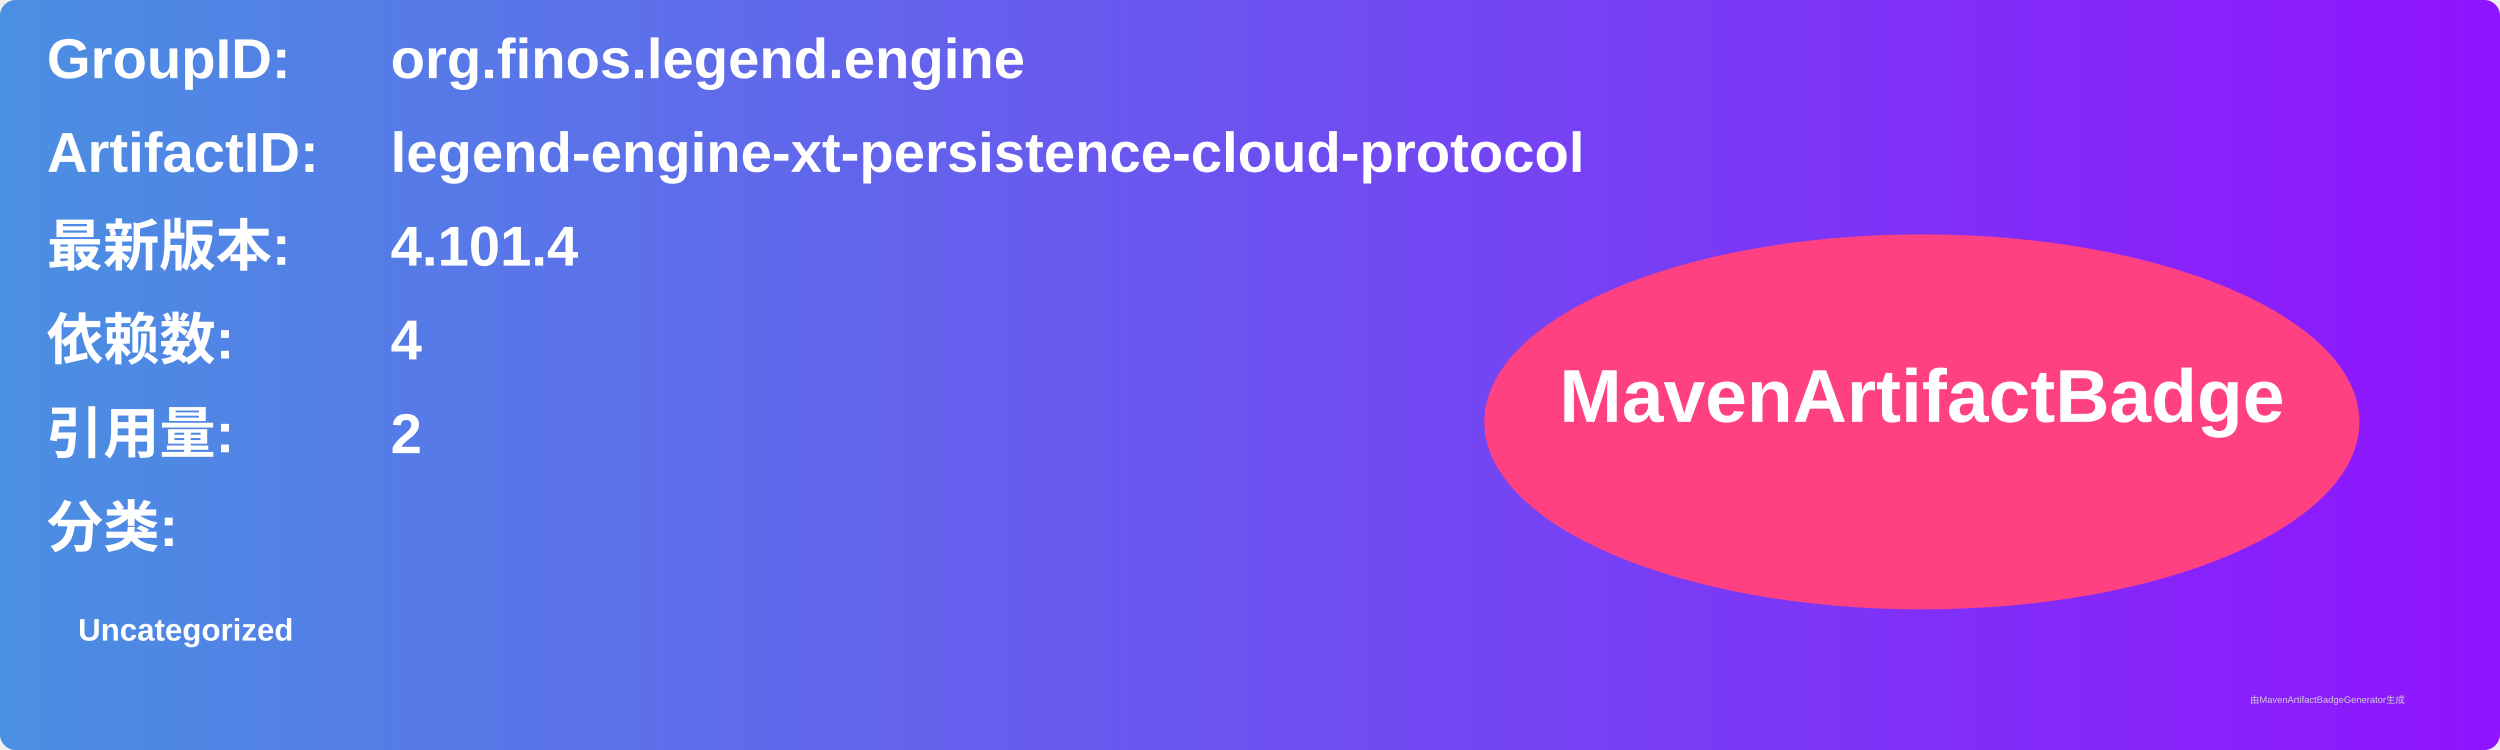
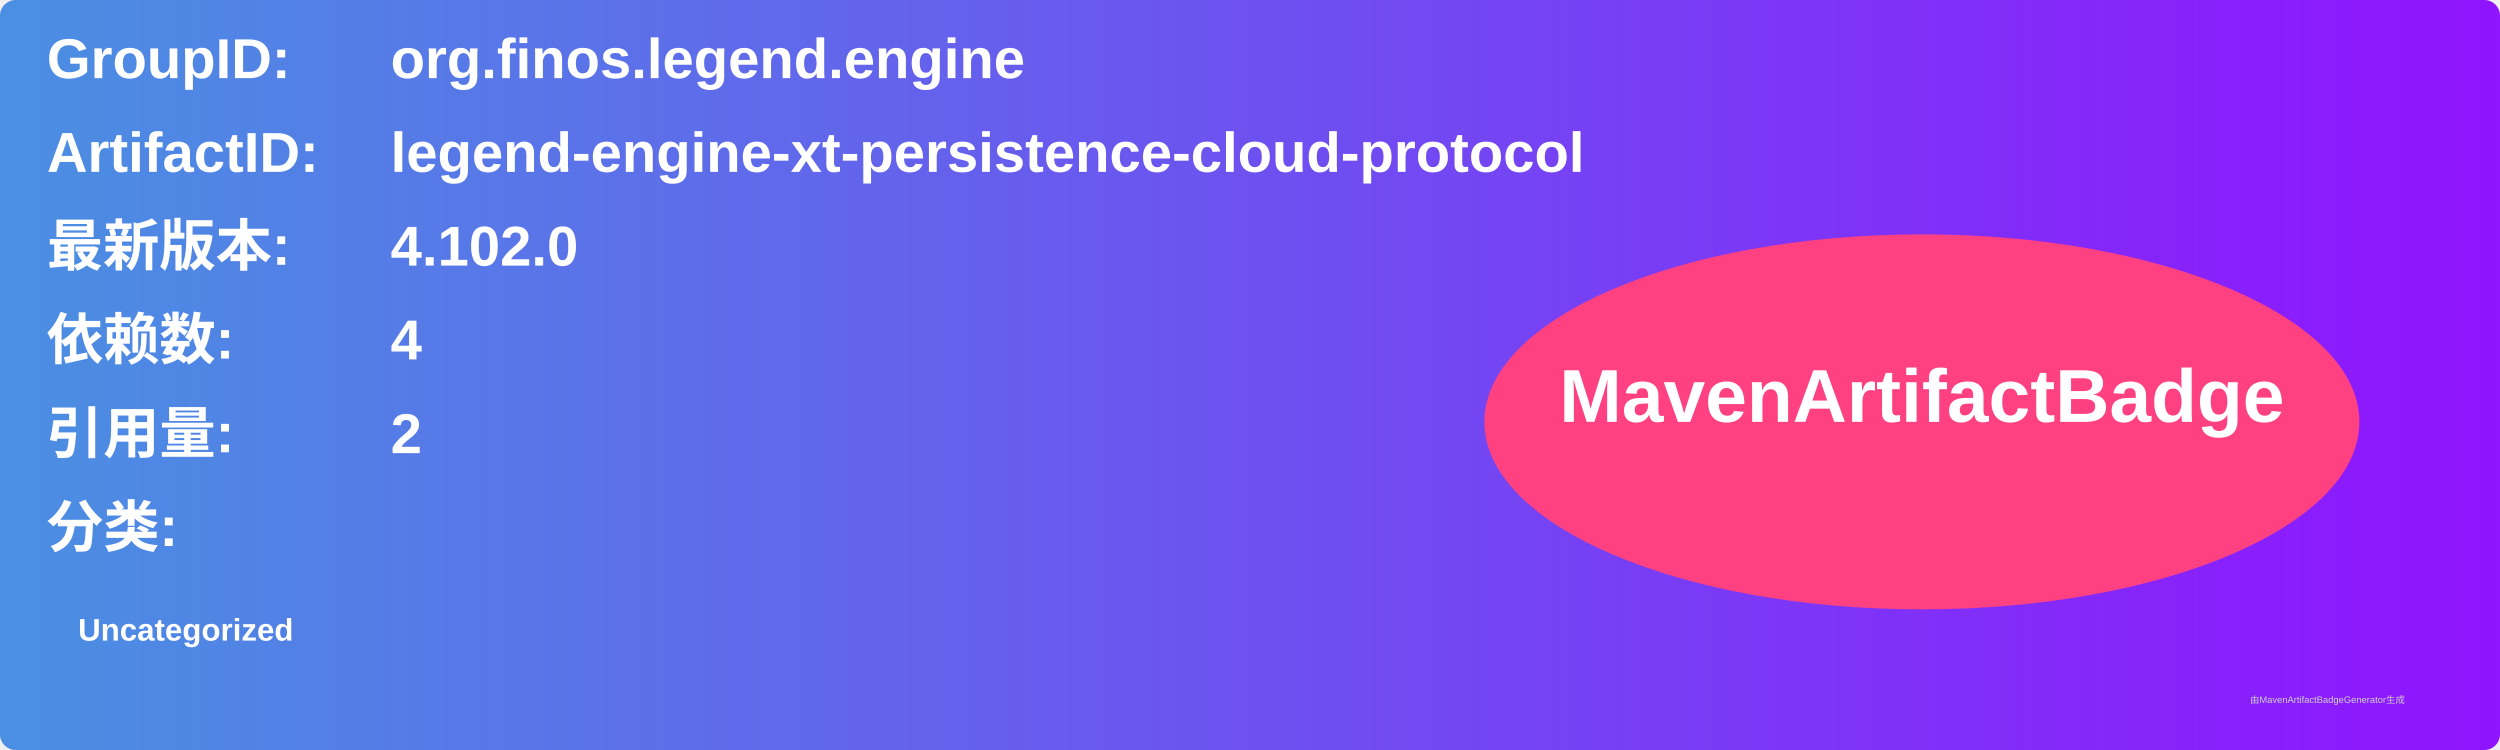
<svg xmlns="http://www.w3.org/2000/svg" width="800" height="240" viewBox="0 0 800 240">
  <linearGradient id="grad" x1="0%" y1="0%" x2="100%" y2="0%">
    <stop offset="0%" stop-color="#4a90e2" />
    <stop offset="100%" stop-color="#9013fe" />
  </linearGradient>
  <rect width="100%" height="100%" rx="5" ry="5" fill="url(#grad)" />
  <g transform="translate(15, 15)">
    <text x="0" y="10" font-family="Arial" font-size="18" fill="white" font-weight="bold" width="260">GroupID:</text>
    <text x="110" y="10" font-family="Arial" font-size="18" fill="white" font-weight="bold" width="460">org.finos.legend.engine</text>
    <text x="0" y="40" font-family="Arial" font-size="18" fill="white" font-weight="bold" width="260">ArtifactID:</text>
    <text x="110" y="40" font-family="Arial" font-size="18" fill="white" font-weight="bold" width="460">legend-engine-xt-persistence-cloud-protocol</text>
    <text x="0" y="70" font-family="Arial" font-size="18" fill="white" font-weight="bold">最新版本:</text>
    <text x="110" y="70" font-family="Arial" font-size="18" fill="white" font-weight="bold">
-       <tspan font-weight="bold">4.101.4</tspan>
+       <tspan font-weight="bold">4.102.0</tspan>
    </text>
    <text x="0" y="100" font-family="Arial" font-size="18" fill="white" font-weight="bold">依赖数: </text>
    <text x="110" y="100" font-family="Arial" font-size="18" fill="white">
      <tspan font-weight="bold">4</tspan>
    </text>
    <text x="0" y="130" font-family="Arial" font-size="18" fill="white" font-weight="bold">引用量: </text>
    <text x="110" y="130" font-family="Arial" font-size="18" fill="white">
      <tspan font-weight="bold">2</tspan>
    </text>
    <text x="0" y="160" font-family="Arial" font-size="18" fill="white" font-weight="bold">分类:</text>
    <text x="10" y="190" font-family="Arial" font-size="10" fill="white">
      <tspan font-weight="bold">Uncategorized</tspan>
    </text>
    <ellipse cx="600" cy="120" rx="140" ry="60" fill="#ff4081" />
    <text x="600" y="120" text-anchor="middle" font-family="Arial" font-size="24" fill="white" font-weight="bold">MavenArtifactBadge</text>
  </g>
  <text x="720" y="225" font-family="Arial" font-size="3" fill="#d0d0d0">由MavenArtifactBadgeGenerator生成</text>
</svg>
